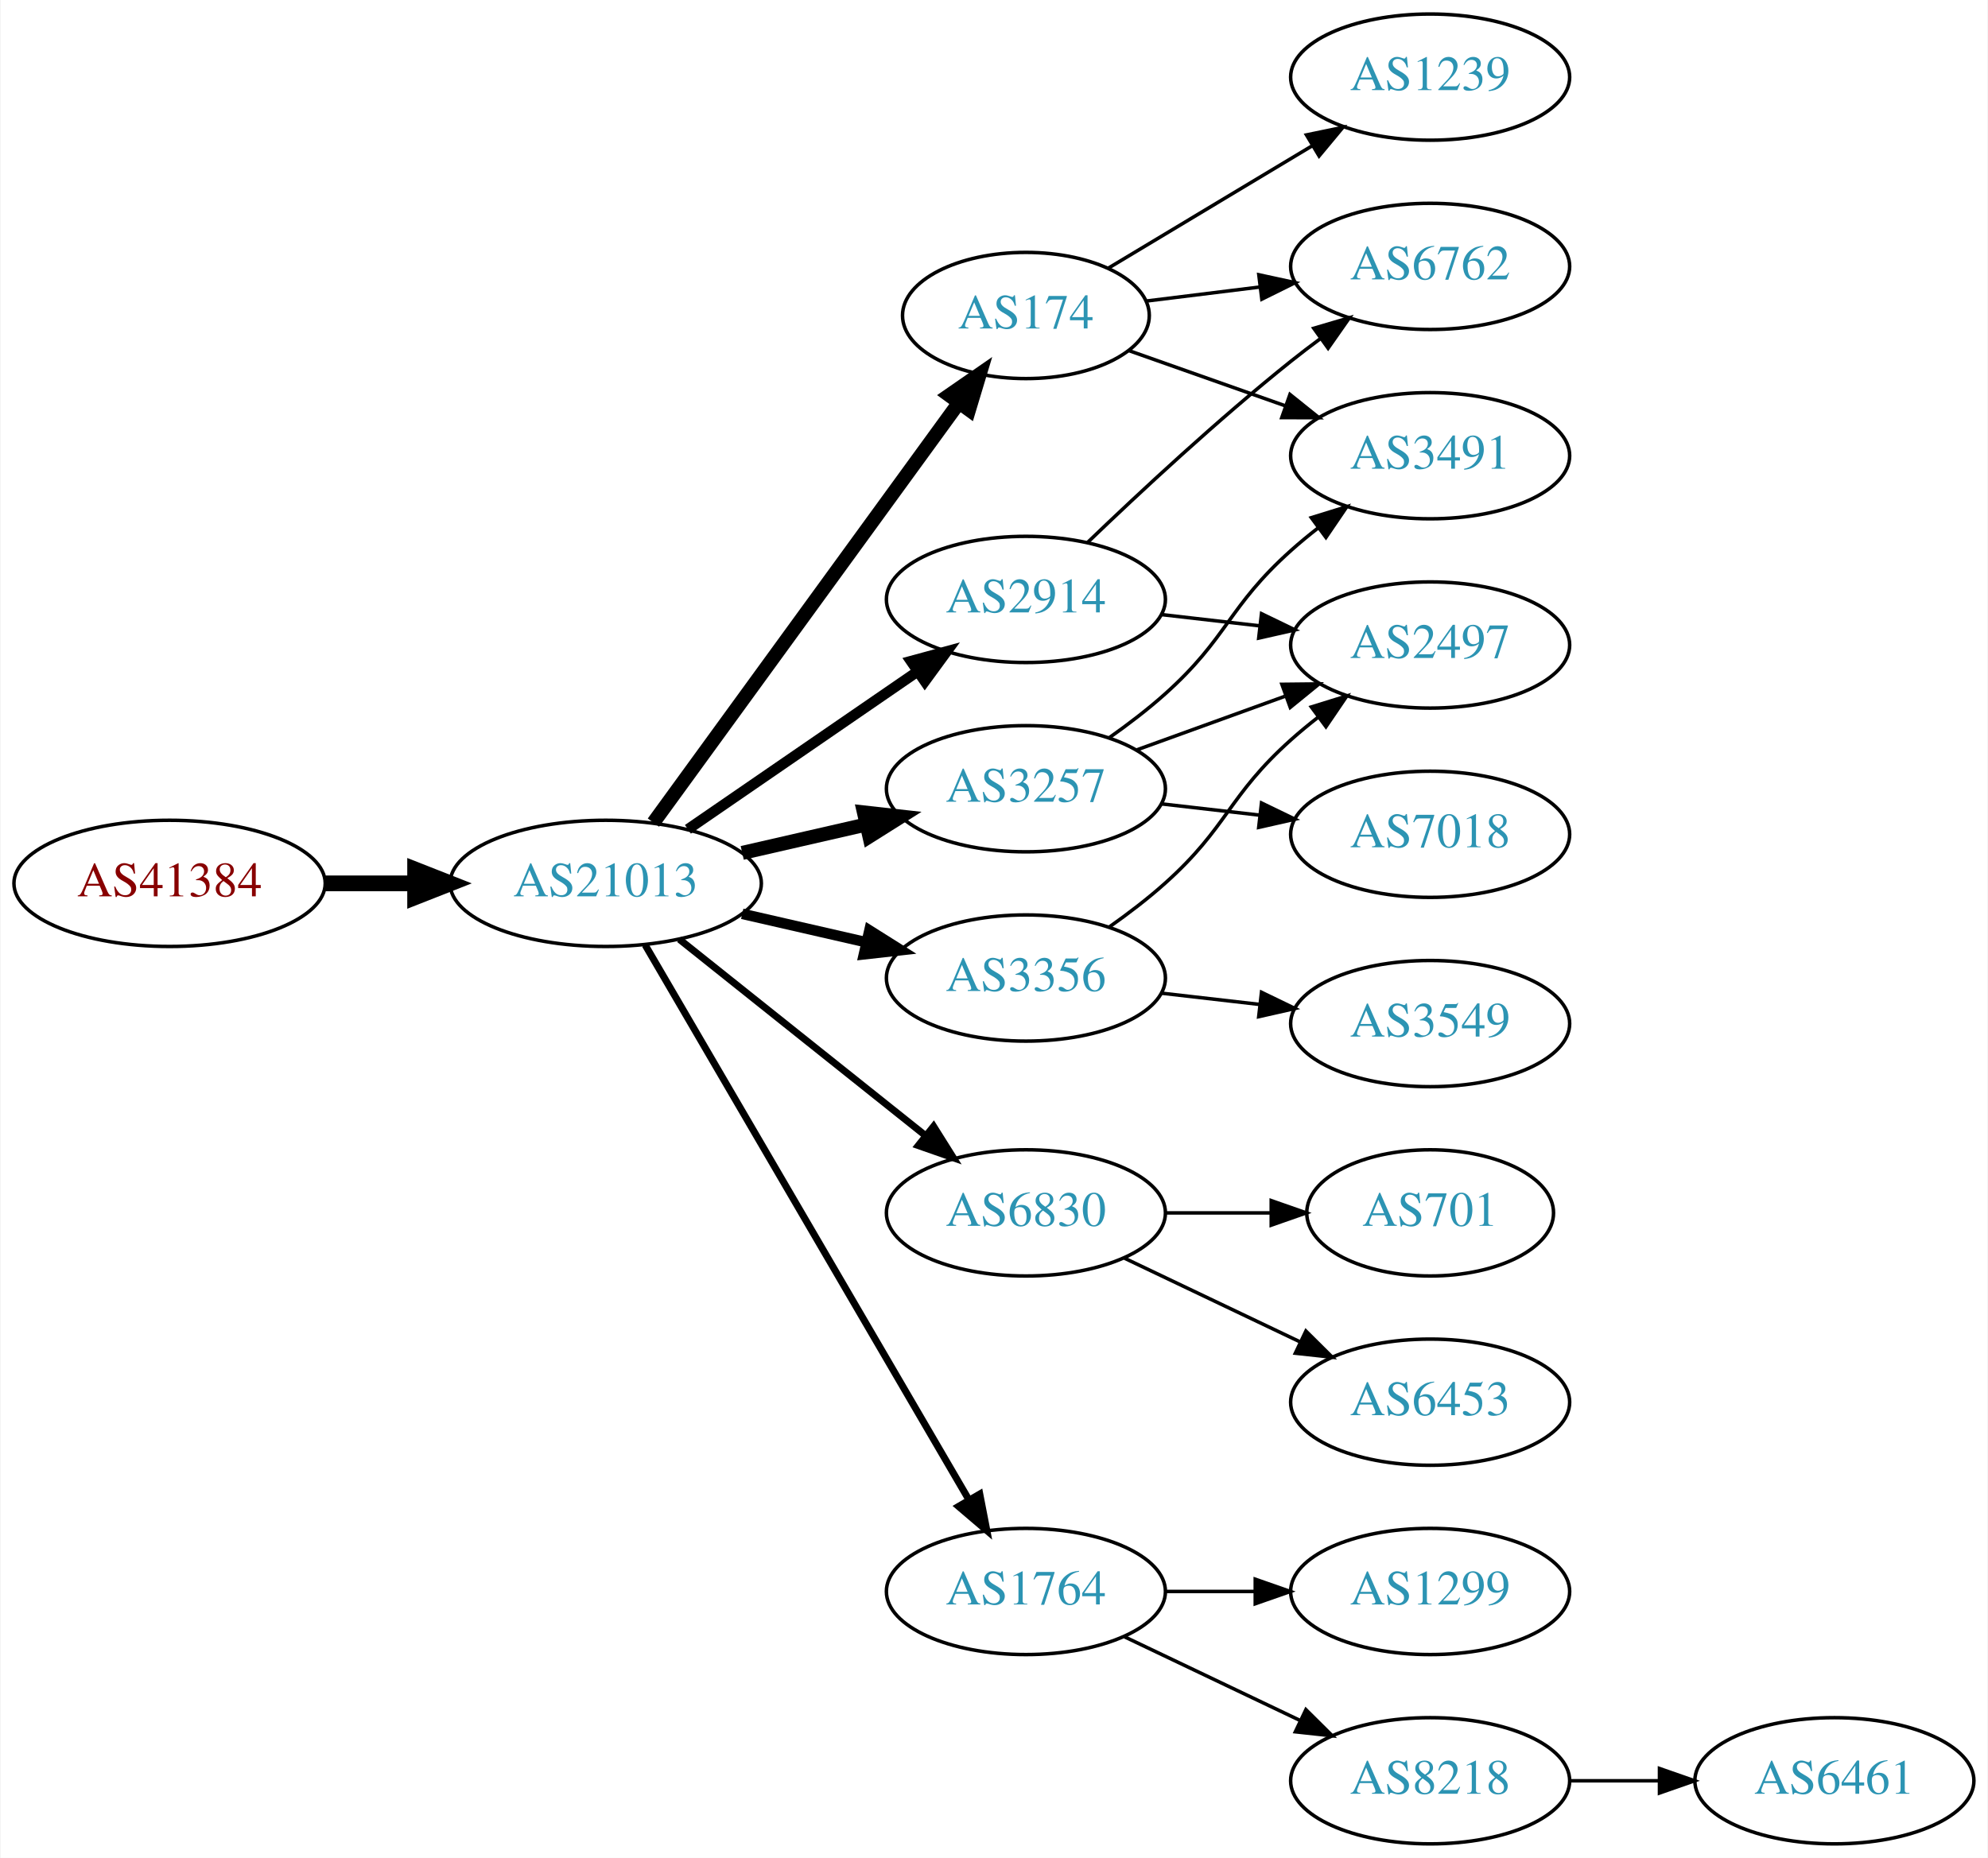
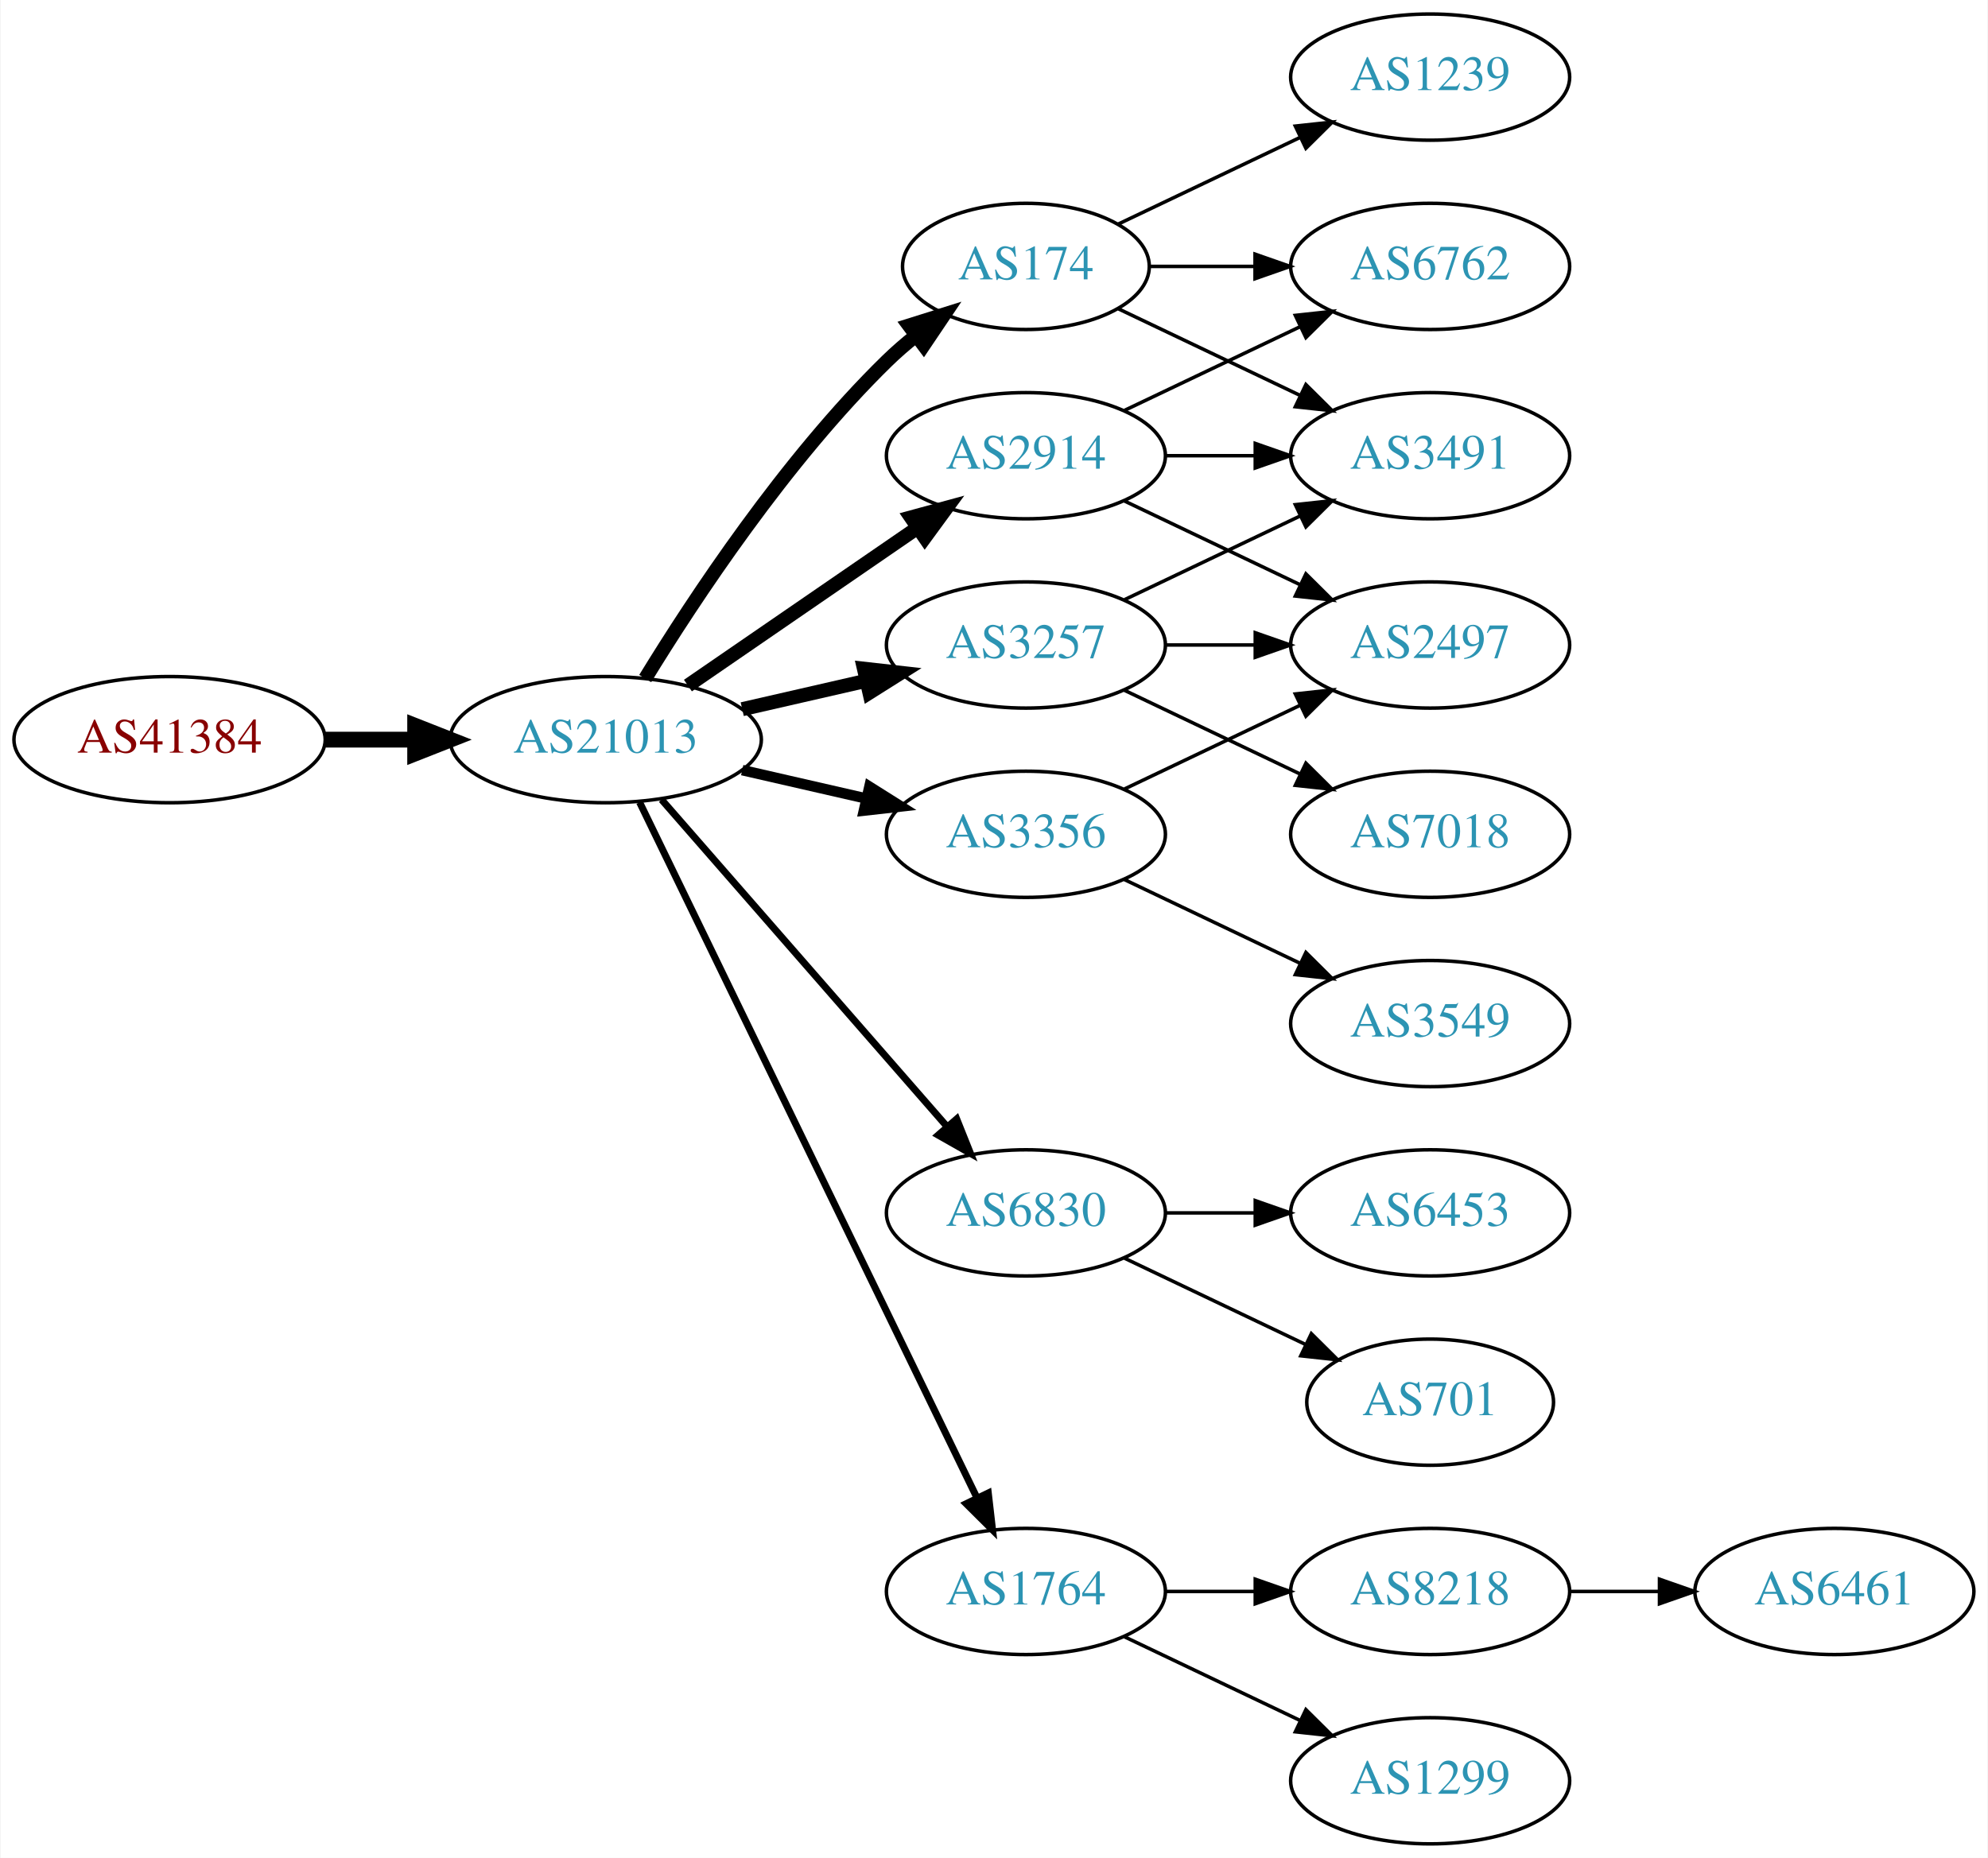
<svg xmlns="http://www.w3.org/2000/svg" xmlns:xlink="http://www.w3.org/1999/xlink" width="567pt" height="530pt" viewBox="0.00 0.00 566.66 530.00">
  <g id="graph0" class="graph" transform="scale(1 1) rotate(0) translate(4 526)">
    <polygon fill="white" stroke="none" points="-4,4 -4,-526 562.663,-526 562.663,4 -4,4" />
    <g id="node1" class="node">
      <g id="a_node1">
        <a xlink:href="/asn/41384" xlink:title="AS41384 ~ XT-AS [AT]">
-           <ellipse fill="#ffffff" stroke="black" cx="44.196" cy="-274" rx="44.393" ry="18" />
-           <text text-anchor="middle" x="44.196" y="-270.3" font-family="Times,serif" font-size="14.00" fill="#880000">AS41384</text>
+           <ellipse fill="#ffffff" stroke="black" cx="44.196" cy="-315" rx="44.393" ry="18" />
+           <text text-anchor="middle" x="44.196" y="-311.3" font-family="Times,serif" font-size="14.00" fill="#880000">AS41384</text>
        </a>
      </g>
    </g>
    <g id="node2" class="node">
      <g id="a_node2">
        <a xlink:href="/asn/21013" xlink:title="AS21013 ~ Wels, AT [AT]">
-           <ellipse fill="#ffffff" stroke="black" cx="168.588" cy="-274" rx="44.393" ry="18" />
-           <text text-anchor="middle" x="168.588" y="-270.3" font-family="Times,serif" font-size="14.00" fill="#2c94b3">AS21013</text>
+           <ellipse fill="#ffffff" stroke="black" cx="168.588" cy="-315" rx="44.393" ry="18" />
+           <text text-anchor="middle" x="168.588" y="-311.3" font-family="Times,serif" font-size="14.00" fill="#2c94b3">AS21013</text>
        </a>
      </g>
    </g>
    <g id="edge1" class="edge">
-       <path fill="none" stroke="black" stroke-width="4.5" d="M88.692,-274C96.898,-274 105.569,-274 114.041,-274" />
-       <polygon fill="black" stroke="black" stroke-width="4.5" points="114.233,-277.938 124.233,-274 114.233,-270.063 114.233,-277.938" />
+       <path fill="none" stroke="black" stroke-width="4.5" d="M88.692,-315C96.898,-315 105.569,-315 114.041,-315" />
+       <polygon fill="black" stroke="black" stroke-width="4.5" points="114.233,-318.938 124.233,-315 114.233,-311.063 114.233,-318.938" />
    </g>
    <g id="node3" class="node">
      <g id="a_node3">
        <a xlink:href="/asn/174" xlink:title="AS174 ~ Cogent Communications [US]">
-           <ellipse fill="#ffffff" stroke="black" cx="288.431" cy="-436" rx="35.194" ry="18" />
-           <text text-anchor="middle" x="288.431" y="-432.3" font-family="Times,serif" font-size="14.00" fill="#2c94b3">AS174</text>
+           <ellipse fill="#ffffff" stroke="black" cx="288.431" cy="-450" rx="35.194" ry="18" />
+           <text text-anchor="middle" x="288.431" y="-446.3" font-family="Times,serif" font-size="14.00" fill="#2c94b3">AS174</text>
        </a>
      </g>
    </g>
    <g id="edge2" class="edge">
-       <path fill="none" stroke="black" stroke-width="4" d="M182.199,-291.337C203.129,-320.109 245.119,-377.834 269.25,-411.007" />
-       <polygon fill="black" stroke="black" stroke-width="4" points="266.55,-413.245 275.263,-419.273 272.211,-409.128 266.55,-413.245" />
+       <path fill="none" stroke="black" stroke-width="4" d="M179.854,-332.44C193.662,-354.991 219.851,-394.722 248.784,-423 251.32,-425.478 254.103,-427.89 256.979,-430.188" />
+       <polygon fill="black" stroke="black" stroke-width="4" points="255.088,-433.144 265.195,-436.321 259.275,-427.535 255.088,-433.144" />
    </g>
    <g id="node4" class="node">
      <g id="a_node4">
-         <a xlink:href="/asn/2914" xlink:title="AS2914 ~ NTT America, Inc. [US]">
-           <ellipse fill="#ffffff" stroke="black" cx="288.431" cy="-355" rx="39.794" ry="18" />
-           <text text-anchor="middle" x="288.431" y="-351.3" font-family="Times,serif" font-size="14.00" fill="#2c94b3">AS2914</text>
+         <a xlink:href="/asn/3356" xlink:title="AS3356 ~ Level 3 Parent, LLC [US]">
+           <ellipse fill="#ffffff" stroke="black" cx="288.431" cy="-288" rx="39.794" ry="18" />
+           <text text-anchor="middle" x="288.431" y="-284.3" font-family="Times,serif" font-size="14.00" fill="#2c94b3">AS3356</text>
        </a>
      </g>
    </g>
    <g id="edge3" class="edge">
-       <path fill="none" stroke="black" stroke-width="3" d="M192.031,-289.426C210.612,-302.198 237.173,-320.455 257.553,-334.463" />
-       <polygon fill="black" stroke="black" stroke-width="3" points="255.643,-337.398 265.867,-340.178 259.609,-331.629 255.643,-337.398" />
+       <path fill="none" stroke="black" stroke-width="3" d="M207.523,-306.308C218.764,-303.733 231.176,-300.889 242.799,-298.226" />
+       <polygon fill="black" stroke="black" stroke-width="3" points="243.795,-301.588 252.761,-295.943 242.232,-294.765 243.795,-301.588" />
    </g>
    <g id="node5" class="node">
      <g id="a_node5">
        <a xlink:href="/asn/3257" xlink:title="AS3257 ~ GTT [DE]">
-           <ellipse fill="#ffffff" stroke="black" cx="288.431" cy="-301" rx="39.794" ry="18" />
-           <text text-anchor="middle" x="288.431" y="-297.3" font-family="Times,serif" font-size="14.00" fill="#2c94b3">AS3257</text>
+           <ellipse fill="#ffffff" stroke="black" cx="288.431" cy="-342" rx="39.794" ry="18" />
+           <text text-anchor="middle" x="288.431" y="-338.3" font-family="Times,serif" font-size="14.00" fill="#2c94b3">AS3257</text>
        </a>
      </g>
    </g>
    <g id="edge4" class="edge">
-       <path fill="none" stroke="black" stroke-width="4" d="M207.523,-282.692C218.764,-285.267 231.176,-288.111 242.799,-290.774" />
-       <polygon fill="black" stroke="black" stroke-width="4" points="242.232,-294.235 252.761,-293.057 243.795,-287.412 242.232,-294.235" />
+       <path fill="none" stroke="black" stroke-width="4" d="M207.523,-323.692C218.764,-326.267 231.176,-329.111 242.799,-331.774" />
+       <polygon fill="black" stroke="black" stroke-width="4" points="242.232,-335.235 252.761,-334.057 243.795,-328.412 242.232,-335.235" />
    </g>
    <g id="node6" class="node">
      <g id="a_node6">
-         <a xlink:href="/asn/3356" xlink:title="AS3356 ~ Level 3 Parent, LLC [US]">
-           <ellipse fill="#ffffff" stroke="black" cx="288.431" cy="-247" rx="39.794" ry="18" />
-           <text text-anchor="middle" x="288.431" y="-243.3" font-family="Times,serif" font-size="14.00" fill="#2c94b3">AS3356</text>
-         </a>
-       </g>
-     </g>
-     <g id="edge5" class="edge">
-       <path fill="none" stroke="black" stroke-width="3" d="M207.523,-265.308C218.764,-262.733 231.176,-259.889 242.799,-257.226" />
-       <polygon fill="black" stroke="black" stroke-width="3" points="243.795,-260.588 252.761,-254.943 242.232,-253.765 243.795,-260.588" />
-     </g>
-     <g id="node7" class="node">
-       <g id="a_node7">
        <a xlink:href="/asn/6830" xlink:title="AS6830 ~ LGI-UPC [AT]">
          <ellipse fill="#ffffff" stroke="black" cx="288.431" cy="-180" rx="39.794" ry="18" />
          <text text-anchor="middle" x="288.431" y="-176.3" font-family="Times,serif" font-size="14.00" fill="#2c94b3">AS6830</text>
        </a>
      </g>
    </g>
-     <g id="edge6" class="edge">
-       <path fill="none" stroke="black" stroke-width="2" d="M189.579,-258.054C208.91,-242.634 238.361,-219.141 259.904,-201.957" />
-       <polygon fill="black" stroke="black" stroke-width="2" points="262.101,-204.682 267.736,-195.71 257.736,-199.21 262.101,-204.682" />
-     </g>
-     <g id="node8" class="node">
-       <g id="a_node8">
+     <g id="edge5" class="edge">
+       <path fill="none" stroke="black" stroke-width="2" d="M184.513,-297.902C205.056,-274.369 242.175,-231.845 265.771,-204.813" />
+       <polygon fill="black" stroke="black" stroke-width="2" points="268.688,-206.794 272.627,-196.959 263.414,-202.191 268.688,-206.794" />
+     </g>
+     <g id="node7" class="node">
+       <g id="a_node7">
        <a xlink:href="/asn/1764" xlink:title="AS1764 ~ NEXTLAYER-AS [AT]">
          <ellipse fill="#ffffff" stroke="black" cx="288.431" cy="-72" rx="39.794" ry="18" />
          <text text-anchor="middle" x="288.431" y="-68.3" font-family="Times,serif" font-size="14.00" fill="#2c94b3">AS1764</text>
        </a>
      </g>
    </g>
+     <g id="edge6" class="edge">
+       <path fill="none" stroke="black" stroke-width="2" d="M178.253,-297.132C198.734,-254.899 250.221,-148.728 274.447,-98.773" />
+       <polygon fill="black" stroke="black" stroke-width="2" points="277.697,-100.092 278.912,-89.567 271.399,-97.037 277.697,-100.092" />
+     </g>
+     <g id="node8" class="node">
+       <g id="a_node8">
+         <a xlink:href="/asn/2914" xlink:title="AS2914 ~ NTT America, Inc. [US]">
+           <ellipse fill="#ffffff" stroke="black" cx="288.431" cy="-396" rx="39.794" ry="18" />
+           <text text-anchor="middle" x="288.431" y="-392.3" font-family="Times,serif" font-size="14.00" fill="#2c94b3">AS2914</text>
+         </a>
+       </g>
+     </g>
    <g id="edge7" class="edge">
-       <path fill="none" stroke="black" stroke-width="2" d="M179.84,-256.427C200.612,-220.821 247.76,-140.002 272.162,-98.173" />
-       <polygon fill="black" stroke="black" stroke-width="2" points="275.271,-99.79 277.287,-89.388 269.225,-96.262 275.271,-99.79" />
-     </g>
-     <g id="node9" class="node">
-       <g id="a_node9">
+       <path fill="none" stroke="black" stroke-width="4" d="M192.031,-330.426C210.612,-343.198 237.173,-361.455 257.553,-375.463" />
+       <polygon fill="black" stroke="black" stroke-width="4" points="255.643,-378.398 265.867,-381.178 259.609,-372.629 255.643,-378.398" />
+     </g>
+     <g id="node12" class="node">
+       <g id="a_node12">
+         <a xlink:href="/asn/3491" xlink:title="AS3491 ~ PCCW Global, Inc. [US]">
+           <ellipse fill="#ffffff" stroke="black" cx="403.724" cy="-396" rx="39.794" ry="18" />
+           <text text-anchor="middle" x="403.724" y="-392.3" font-family="Times,serif" font-size="14.00" fill="#2c94b3">AS3491</text>
+         </a>
+       </g>
+     </g>
+     <g id="edge15" class="edge">
+       <path fill="none" stroke="black" d="M314.856,-437.881C330.159,-430.587 349.882,-421.186 366.764,-413.14" />
+       <polygon fill="black" stroke="black" points="368.283,-416.293 375.804,-408.831 365.271,-409.974 368.283,-416.293" />
+     </g>
+     <g id="node13" class="node">
+       <g id="a_node13">
+         <a xlink:href="/asn/1239" xlink:title="AS1239 ~ Sprint [US]">
+           <ellipse fill="#ffffff" stroke="black" cx="403.724" cy="-504" rx="39.794" ry="18" />
+           <text text-anchor="middle" x="403.724" y="-500.3" font-family="Times,serif" font-size="14.00" fill="#2c94b3">AS1239</text>
+         </a>
+       </g>
+     </g>
+     <g id="edge13" class="edge">
+       <path fill="none" stroke="black" d="M314.856,-462.119C330.159,-469.413 349.882,-478.814 366.764,-486.86" />
+       <polygon fill="black" stroke="black" points="365.271,-490.026 375.804,-491.169 368.283,-483.707 365.271,-490.026" />
+     </g>
+     <g id="node14" class="node">
+       <g id="a_node14">
        <a xlink:href="/asn/6762" xlink:title="AS6762 ~ TELECOM ITALIA SPARKLE S.p.A. [IT]">
          <ellipse fill="#ffffff" stroke="black" cx="403.724" cy="-450" rx="39.794" ry="18" />
          <text text-anchor="middle" x="403.724" y="-446.3" font-family="Times,serif" font-size="14.00" fill="#2c94b3">AS6762</text>
        </a>
      </g>
    </g>
+     <g id="edge14" class="edge">
+       <path fill="none" stroke="black" d="M323.73,-450C333.107,-450 343.457,-450 353.492,-450" />
+       <polygon fill="black" stroke="black" points="353.781,-453.5 363.781,-450 353.781,-446.5 353.781,-453.5" />
+     </g>
+     <g id="node9" class="node">
+       <g id="a_node9">
+         <a xlink:href="/asn/3549" xlink:title="AS3549 ~ Level 3 Parent, LLC [US]">
+           <ellipse fill="#ffffff" stroke="black" cx="403.724" cy="-234" rx="39.794" ry="18" />
+           <text text-anchor="middle" x="403.724" y="-230.3" font-family="Times,serif" font-size="14.00" fill="#2c94b3">AS3549</text>
+         </a>
+       </g>
+     </g>
    <g id="edge8" class="edge">
-       <path fill="none" stroke="black" d="M322.81,-440.125C332.9,-441.372 344.183,-442.766 355.018,-444.105" />
-       <polygon fill="black" stroke="black" points="354.861,-447.612 365.215,-445.365 355.72,-440.665 354.861,-447.612" />
+       <path fill="none" stroke="black" d="M316.567,-275.066C331.561,-267.919 350.382,-258.948 366.605,-251.215" />
+       <polygon fill="black" stroke="black" points="368.288,-254.291 375.809,-246.829 365.276,-247.972 368.288,-254.291" />
    </g>
    <g id="node10" class="node">
      <g id="a_node10">
-         <a xlink:href="/asn/1239" xlink:title="AS1239 ~ Sprint [US]">
-           <ellipse fill="#ffffff" stroke="black" cx="403.724" cy="-504" rx="39.794" ry="18" />
-           <text text-anchor="middle" x="403.724" y="-500.3" font-family="Times,serif" font-size="14.00" fill="#2c94b3">AS1239</text>
-         </a>
-       </g>
-     </g>
-     <g id="edge9" class="edge">
-       <path fill="none" stroke="black" d="M311.814,-449.435C328.439,-459.413 351.372,-473.178 370.045,-484.386" />
-       <polygon fill="black" stroke="black" points="368.447,-487.509 378.823,-489.654 372.05,-481.507 368.447,-487.509" />
-     </g>
-     <g id="node11" class="node">
-       <g id="a_node11">
-         <a xlink:href="/asn/3491" xlink:title="AS3491 ~ PCCW Global, Inc. [US]">
-           <ellipse fill="#ffffff" stroke="black" cx="403.724" cy="-396" rx="39.794" ry="18" />
-           <text text-anchor="middle" x="403.724" y="-392.3" font-family="Times,serif" font-size="14.00" fill="#2c94b3">AS3491</text>
-         </a>
-       </g>
-     </g>
-     <g id="edge10" class="edge">
-       <path fill="none" stroke="black" d="M317.727,-426.009C331.276,-421.226 347.739,-415.413 362.555,-410.182" />
-       <polygon fill="black" stroke="black" points="363.742,-413.475 372.007,-406.845 361.412,-406.874 363.742,-413.475" />
-     </g>
-     <g id="edge22" class="edge">
-       <path fill="none" stroke="black" d="M306.074,-371.312C320.85,-385.51 343.263,-406.363 364.077,-423 366.78,-425.161 369.645,-427.344 372.544,-429.484" />
-       <polygon fill="black" stroke="black" points="370.535,-432.35 380.698,-435.344 374.62,-426.666 370.535,-432.35" />
-     </g>
-     <g id="node12" class="node">
-       <g id="a_node12">
        <a xlink:href="/asn/2497" xlink:title="AS2497 ~ Internet Initiative Japan Inc. [JP]">
          <ellipse fill="#ffffff" stroke="black" cx="403.724" cy="-342" rx="39.794" ry="18" />
          <text text-anchor="middle" x="403.724" y="-338.3" font-family="Times,serif" font-size="14.00" fill="#2c94b3">AS2497</text>
        </a>
      </g>
    </g>
-     <g id="edge21" class="edge">
-       <path fill="none" stroke="black" d="M327.156,-350.671C336.137,-349.641 345.836,-348.528 355.193,-347.454" />
-       <polygon fill="black" stroke="black" points="355.628,-350.927 365.164,-346.31 354.83,-343.973 355.628,-350.927" />
-     </g>
-     <g id="edge13" class="edge">
-       <path fill="none" stroke="black" d="M312.195,-315.546C317.594,-319.359 323.198,-323.633 328.077,-328 346.147,-344.172 346.007,-352.828 364.077,-369 366.517,-371.183 369.138,-373.344 371.823,-375.435" />
-       <polygon fill="black" stroke="black" points="369.838,-378.32 379.959,-381.454 374.002,-372.693 369.838,-378.32" />
+     <g id="edge9" class="edge">
+       <path fill="none" stroke="black" d="M316.567,-300.934C331.561,-308.081 350.382,-317.052 366.605,-324.785" />
+       <polygon fill="black" stroke="black" points="365.276,-328.028 375.809,-329.171 368.288,-321.709 365.276,-328.028" />
    </g>
    <g id="edge11" class="edge">
-       <path fill="none" stroke="black" d="M320.09,-312.095C333.062,-316.79 348.355,-322.324 362.236,-327.348" />
-       <polygon fill="black" stroke="black" points="361.446,-330.784 372.041,-330.896 363.828,-324.202 361.446,-330.784" />
-     </g>
-     <g id="node13" class="node">
-       <g id="a_node13">
+       <path fill="none" stroke="black" d="M328.103,-342C336.306,-342 345.07,-342 353.602,-342" />
+       <polygon fill="black" stroke="black" points="353.841,-345.5 363.841,-342 353.841,-338.5 353.841,-345.5" />
+     </g>
+     <g id="node11" class="node">
+       <g id="a_node11">
        <a xlink:href="/asn/7018" xlink:title="AS7018 ~ AT&amp;T Services, Inc. [US]">
          <ellipse fill="#ffffff" stroke="black" cx="403.724" cy="-288" rx="39.794" ry="18" />
          <text text-anchor="middle" x="403.724" y="-284.3" font-family="Times,serif" font-size="14.00" fill="#2c94b3">AS7018</text>
        </a>
      </g>
    </g>
+     <g id="edge10" class="edge">
+       <path fill="none" stroke="black" d="M316.567,-329.066C331.561,-321.919 350.382,-312.948 366.605,-305.215" />
+       <polygon fill="black" stroke="black" points="368.288,-308.291 375.809,-300.829 365.276,-301.972 368.288,-308.291" />
+     </g>
    <g id="edge12" class="edge">
-       <path fill="none" stroke="black" d="M327.156,-296.671C336.137,-295.641 345.836,-294.528 355.193,-293.454" />
-       <polygon fill="black" stroke="black" points="355.628,-296.927 365.164,-292.31 354.83,-289.973 355.628,-296.927" />
-     </g>
-     <g id="edge15" class="edge">
-       <path fill="none" stroke="black" d="M312.195,-261.546C317.594,-265.359 323.198,-269.633 328.077,-274 346.147,-290.172 346.007,-298.828 364.077,-315 366.517,-317.183 369.138,-319.344 371.823,-321.435" />
-       <polygon fill="black" stroke="black" points="369.838,-324.32 379.959,-327.454 374.002,-318.693 369.838,-324.32" />
-     </g>
-     <g id="node14" class="node">
-       <g id="a_node14">
-         <a xlink:href="/asn/3549" xlink:title="AS3549 ~ Level 3 Parent, LLC [US]">
-           <ellipse fill="#ffffff" stroke="black" cx="403.724" cy="-234" rx="39.794" ry="18" />
-           <text text-anchor="middle" x="403.724" y="-230.3" font-family="Times,serif" font-size="14.00" fill="#2c94b3">AS3549</text>
-         </a>
-       </g>
-     </g>
-     <g id="edge14" class="edge">
-       <path fill="none" stroke="black" d="M327.156,-242.671C336.137,-241.641 345.836,-240.528 355.193,-239.454" />
-       <polygon fill="black" stroke="black" points="355.628,-242.927 365.164,-238.31 354.83,-235.973 355.628,-242.927" />
+       <path fill="none" stroke="black" d="M316.567,-354.934C331.561,-362.081 350.382,-371.052 366.605,-378.785" />
+       <polygon fill="black" stroke="black" points="365.276,-382.028 375.809,-383.171 368.288,-375.709 365.276,-382.028" />
    </g>
    <g id="node15" class="node">
      <g id="a_node15">
-         <a xlink:href="/asn/701" xlink:title="AS701 ~ UUNET [US]">
-           <ellipse fill="#ffffff" stroke="black" cx="403.724" cy="-180" rx="35.194" ry="18" />
-           <text text-anchor="middle" x="403.724" y="-176.3" font-family="Times,serif" font-size="14.00" fill="#2c94b3">AS701</text>
+         <a xlink:href="/asn/6453" xlink:title="AS6453 ~ TATA COMMUNICATIONS (AMERICA) INC [US]">
+           <ellipse fill="#ffffff" stroke="black" cx="403.724" cy="-180" rx="39.794" ry="18" />
+           <text text-anchor="middle" x="403.724" y="-176.3" font-family="Times,serif" font-size="14.00" fill="#2c94b3">AS6453</text>
        </a>
      </g>
    </g>
    <g id="edge16" class="edge">
-       <path fill="none" stroke="black" d="M328.103,-180C337.808,-180 348.299,-180 358.262,-180" />
-       <polygon fill="black" stroke="black" points="358.398,-183.5 368.398,-180 358.398,-176.5 358.398,-183.5" />
+       <path fill="none" stroke="black" d="M328.103,-180C336.306,-180 345.07,-180 353.602,-180" />
+       <polygon fill="black" stroke="black" points="353.841,-183.5 363.841,-180 353.841,-176.5 353.841,-183.5" />
    </g>
    <g id="node16" class="node">
      <g id="a_node16">
-         <a xlink:href="/asn/6453" xlink:title="AS6453 ~ TATA COMMUNICATIONS (AMERICA) INC [US]">
-           <ellipse fill="#ffffff" stroke="black" cx="403.724" cy="-126" rx="39.794" ry="18" />
-           <text text-anchor="middle" x="403.724" y="-122.3" font-family="Times,serif" font-size="14.00" fill="#2c94b3">AS6453</text>
+         <a xlink:href="/asn/701" xlink:title="AS701 ~ UUNET [US]">
+           <ellipse fill="#ffffff" stroke="black" cx="403.724" cy="-126" rx="35.194" ry="18" />
+           <text text-anchor="middle" x="403.724" y="-122.3" font-family="Times,serif" font-size="14.00" fill="#2c94b3">AS701</text>
        </a>
      </g>
    </g>
    <g id="edge17" class="edge">
-       <path fill="none" stroke="black" d="M316.567,-167.066C331.561,-159.919 350.382,-150.948 366.605,-143.215" />
-       <polygon fill="black" stroke="black" points="368.288,-146.291 375.809,-138.829 365.276,-139.972 368.288,-146.291" />
+       <path fill="none" stroke="black" d="M316.567,-167.066C331.999,-159.71 351.485,-150.423 368.02,-142.541" />
+       <polygon fill="black" stroke="black" points="369.84,-145.551 377.361,-138.089 366.828,-139.232 369.84,-145.551" />
    </g>
    <g id="node17" class="node">
      <g id="a_node17">
-         <a xlink:href="/asn/1299" xlink:title="AS1299 ~ Telia Carrier [EU]">
+         <a xlink:href="/asn/8218" xlink:title="AS8218 ~ legacy Neotelecoms [FR]">
          <ellipse fill="#ffffff" stroke="black" cx="403.724" cy="-72" rx="39.794" ry="18" />
-           <text text-anchor="middle" x="403.724" y="-68.3" font-family="Times,serif" font-size="14.00" fill="#2c94b3">AS1299</text>
+           <text text-anchor="middle" x="403.724" y="-68.3" font-family="Times,serif" font-size="14.00" fill="#2c94b3">AS8218</text>
        </a>
      </g>
    </g>
    <g id="edge18" class="edge">
      <path fill="none" stroke="black" d="M328.103,-72C336.306,-72 345.07,-72 353.602,-72" />
      <polygon fill="black" stroke="black" points="353.841,-75.5 363.841,-72 353.841,-68.5 353.841,-75.5" />
    </g>
    <g id="node18" class="node">
      <g id="a_node18">
-         <a xlink:href="/asn/8218" xlink:title="AS8218 ~ legacy Neotelecoms [FR]">
+         <a xlink:href="/asn/1299" xlink:title="AS1299 ~ Telia Carrier [EU]">
          <ellipse fill="#ffffff" stroke="black" cx="403.724" cy="-18" rx="39.794" ry="18" />
-           <text text-anchor="middle" x="403.724" y="-14.3" font-family="Times,serif" font-size="14.00" fill="#2c94b3">AS8218</text>
+           <text text-anchor="middle" x="403.724" y="-14.3" font-family="Times,serif" font-size="14.00" fill="#2c94b3">AS1299</text>
        </a>
      </g>
    </g>
    <g id="edge19" class="edge">
      <path fill="none" stroke="black" d="M316.567,-59.066C331.561,-51.919 350.382,-42.948 366.605,-35.215" />
      <polygon fill="black" stroke="black" points="368.288,-38.291 375.809,-30.829 365.276,-31.972 368.288,-38.291" />
    </g>
+     <g id="edge22" class="edge">
+       <path fill="none" stroke="black" d="M316.567,-383.066C331.561,-375.919 350.382,-366.948 366.605,-359.215" />
+       <polygon fill="black" stroke="black" points="368.288,-362.291 375.809,-354.829 365.276,-355.972 368.288,-362.291" />
+     </g>
+     <g id="edge21" class="edge">
+       <path fill="none" stroke="black" d="M328.103,-396C336.306,-396 345.07,-396 353.602,-396" />
+       <polygon fill="black" stroke="black" points="353.841,-399.5 363.841,-396 353.841,-392.5 353.841,-399.5" />
+     </g>
+     <g id="edge23" class="edge">
+       <path fill="none" stroke="black" d="M316.567,-408.934C331.561,-416.081 350.382,-425.052 366.605,-432.785" />
+       <polygon fill="black" stroke="black" points="365.276,-436.028 375.809,-437.171 368.288,-429.709 365.276,-436.028" />
+     </g>
    <g id="node19" class="node">
      <g id="a_node19">
        <a xlink:href="/asn/6461" xlink:title="AS6461 ~ Zayo Bandwidth [US]">
-           <ellipse fill="#ffffff" stroke="black" cx="519.017" cy="-18" rx="39.794" ry="18" />
-           <text text-anchor="middle" x="519.017" y="-14.3" font-family="Times,serif" font-size="14.00" fill="#2c94b3">AS6461</text>
+           <ellipse fill="#ffffff" stroke="black" cx="519.017" cy="-72" rx="39.794" ry="18" />
+           <text text-anchor="middle" x="519.017" y="-68.3" font-family="Times,serif" font-size="14.00" fill="#2c94b3">AS6461</text>
        </a>
      </g>
    </g>
    <g id="edge20" class="edge">
-       <path fill="none" stroke="black" d="M443.396,-18C451.599,-18 460.363,-18 468.895,-18" />
-       <polygon fill="black" stroke="black" points="469.134,-21.5 479.134,-18 469.134,-14.5 469.134,-21.5" />
+       <path fill="none" stroke="black" d="M443.396,-72C451.599,-72 460.363,-72 468.895,-72" />
+       <polygon fill="black" stroke="black" points="469.134,-75.5 479.134,-72 469.134,-68.5 469.134,-75.5" />
    </g>
  </g>
</svg>
